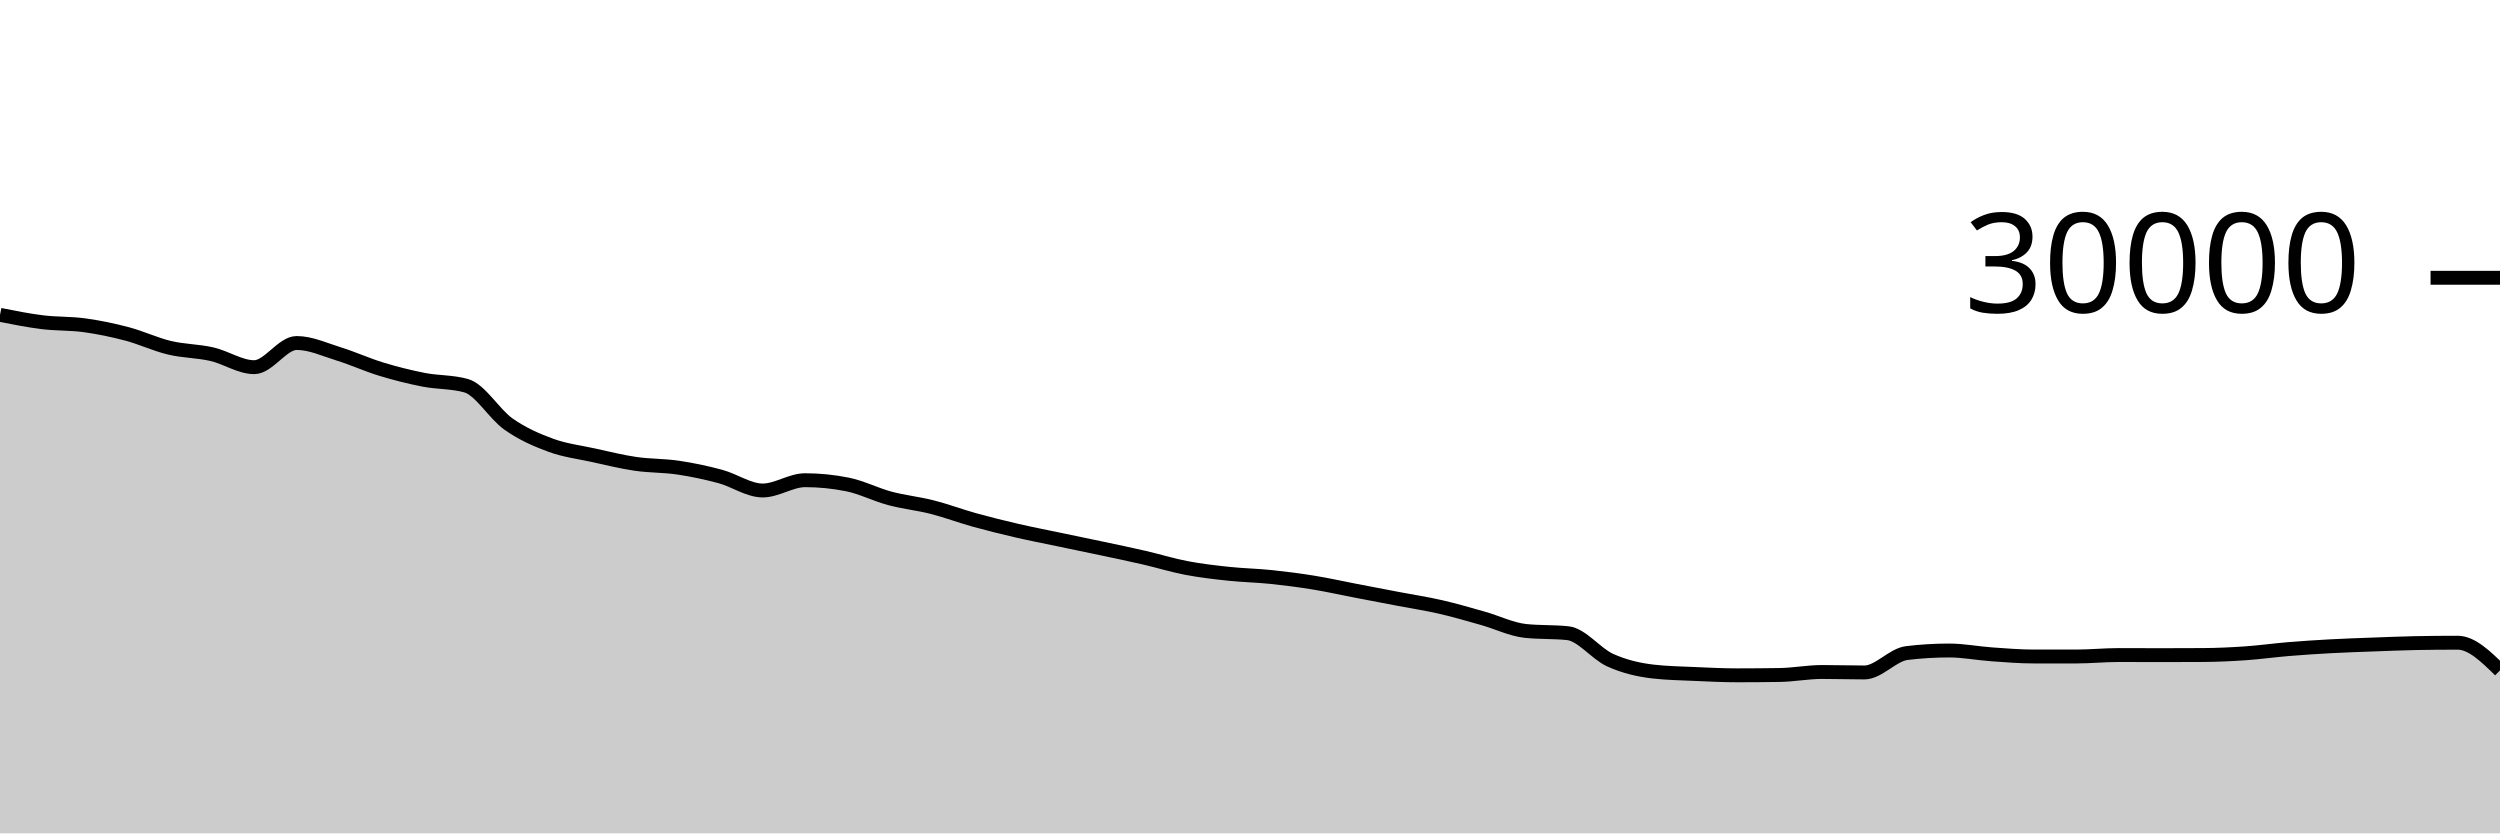
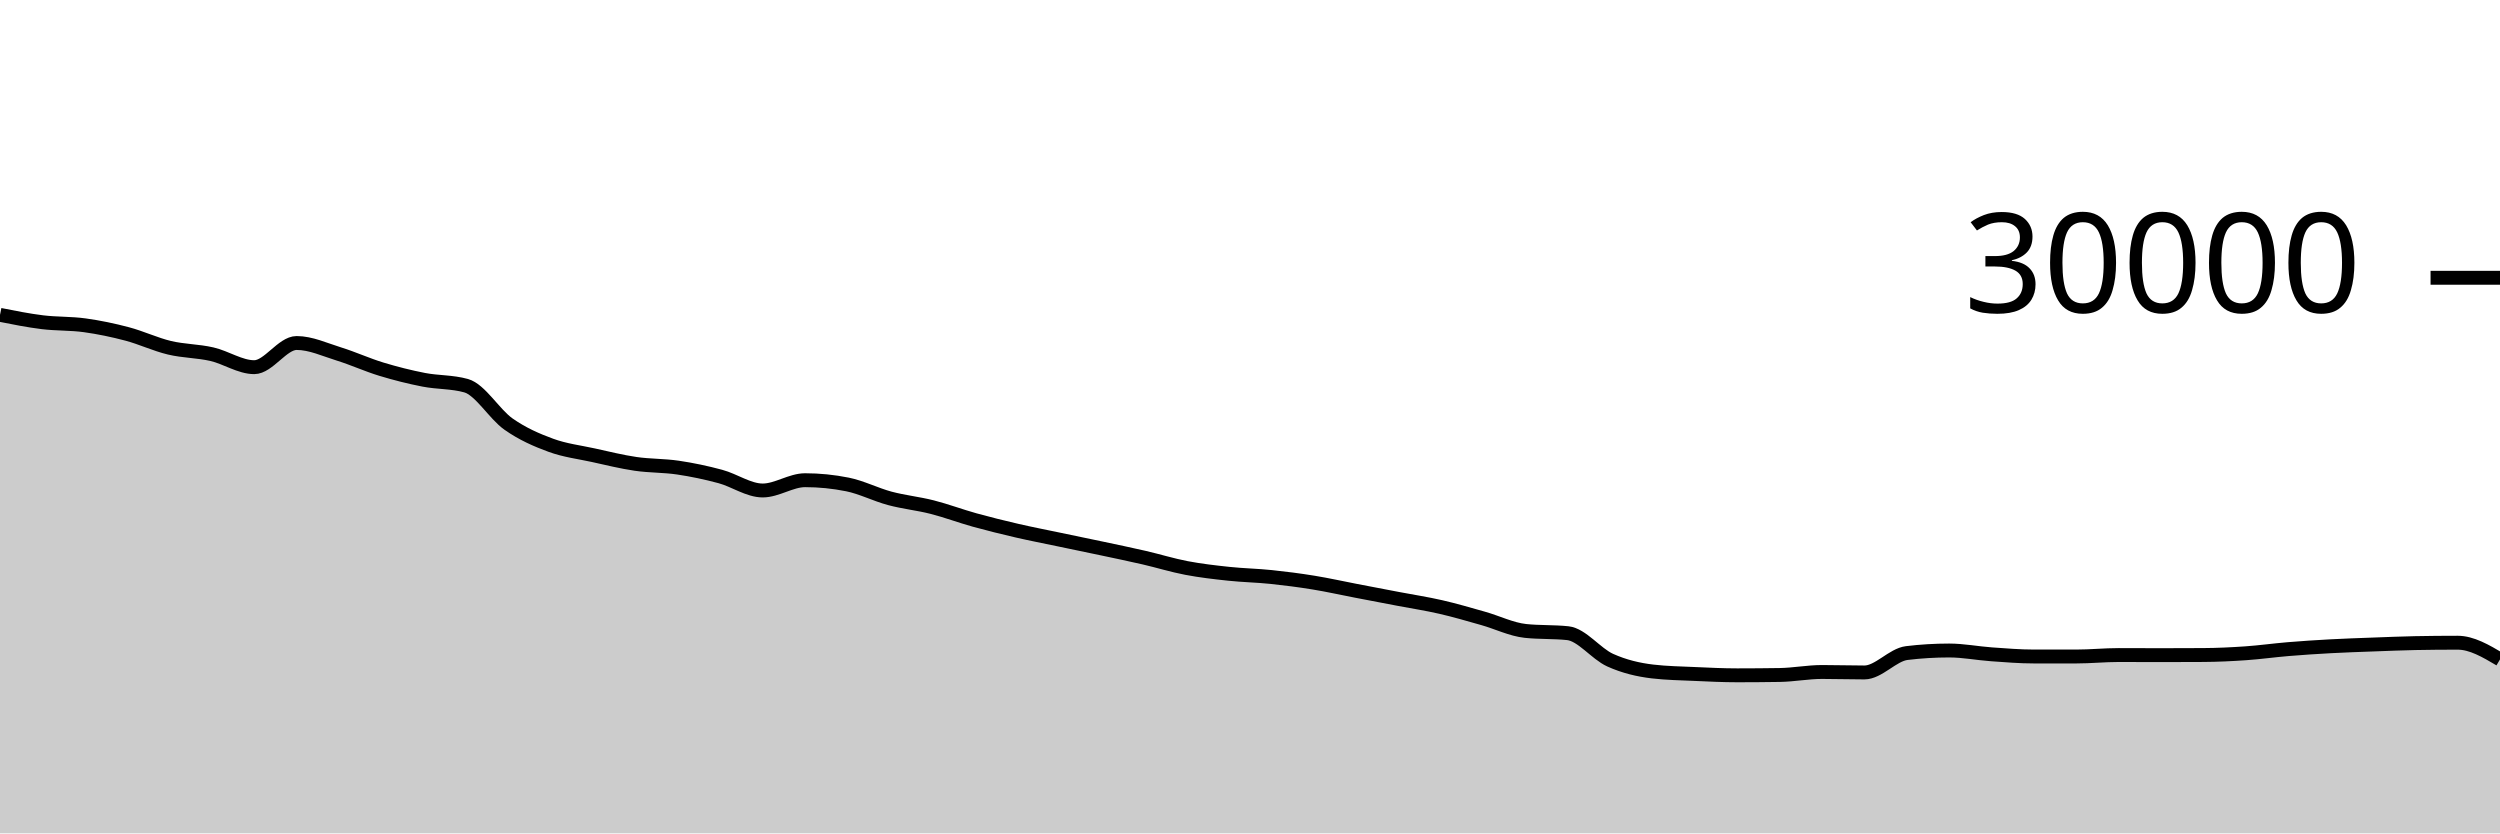
<svg xmlns="http://www.w3.org/2000/svg" viewBox="0 0 180 60">
  <g transform="translate(0,20)">
-     <path class="area" fill="rgba(0, 0, 0, 0.2)" d="M0,2.669C1.017,2.872,2.034,3.075,3.051,3.2C4.068,3.325,5.085,3.281,6.102,3.421C7.119,3.562,8.136,3.773,9.153,4.043C10.169,4.312,11.186,4.796,12.203,5.039C13.22,5.282,14.237,5.268,15.254,5.501C16.271,5.734,17.288,6.437,18.305,6.437C19.322,6.437,20.339,4.696,21.356,4.696C22.373,4.696,23.39,5.175,24.407,5.489C25.424,5.804,26.441,6.272,27.458,6.581C28.475,6.89,29.492,7.146,30.508,7.344C31.525,7.542,32.542,7.486,33.559,7.769C34.576,8.053,35.593,9.818,36.61,10.533C37.627,11.248,38.644,11.687,39.661,12.06C40.678,12.433,41.695,12.55,42.712,12.773C43.729,12.996,44.746,13.25,45.763,13.399C46.78,13.548,47.797,13.517,48.814,13.668C49.831,13.819,50.847,14.032,51.864,14.307C52.881,14.581,53.898,15.315,54.915,15.315C55.932,15.315,56.949,14.575,57.966,14.575C58.983,14.575,60,14.677,61.017,14.881C62.034,15.086,63.051,15.611,64.068,15.883C65.085,16.155,66.102,16.254,67.119,16.513C68.136,16.773,69.153,17.156,70.169,17.439C71.186,17.721,72.203,17.971,73.22,18.207C74.237,18.442,75.254,18.637,76.271,18.851C77.288,19.064,78.305,19.272,79.322,19.488C80.339,19.704,81.356,19.915,82.373,20.149C83.39,20.384,84.407,20.701,85.424,20.895C86.441,21.089,87.458,21.205,88.475,21.313C89.492,21.422,90.508,21.438,91.525,21.544C92.542,21.65,93.559,21.781,94.576,21.947C95.593,22.112,96.61,22.342,97.627,22.537C98.644,22.733,99.661,22.927,100.678,23.121C101.695,23.316,102.712,23.469,103.729,23.703C104.746,23.936,105.763,24.235,106.78,24.523C107.797,24.81,108.814,25.318,109.831,25.427C110.847,25.535,111.864,25.481,112.881,25.589C113.898,25.698,114.915,27.071,115.932,27.531C116.949,27.99,117.966,28.227,118.983,28.347C120,28.467,121.017,28.481,122.034,28.527C123.051,28.573,124.068,28.623,125.085,28.623C126.102,28.623,127.119,28.615,128.136,28.599C129.153,28.583,130.169,28.383,131.186,28.383C132.203,28.383,133.22,28.417,134.237,28.417C135.254,28.417,136.271,27.143,137.288,27.02C138.305,26.897,139.322,26.836,140.339,26.836C141.356,26.836,142.373,27.039,143.39,27.111C144.407,27.183,145.424,27.268,146.441,27.268C147.458,27.268,148.475,27.268,149.492,27.268C150.508,27.268,151.525,27.163,152.542,27.163C153.559,27.163,154.576,27.171,155.593,27.171C156.61,27.171,157.627,27.168,158.644,27.161C159.661,27.155,160.678,27.107,161.695,27.036C162.712,26.965,163.729,26.822,164.746,26.737C165.763,26.653,166.78,26.586,167.797,26.531C168.814,26.475,169.831,26.443,170.847,26.405C171.864,26.368,172.881,26.324,173.898,26.304C174.915,26.284,175.932,26.275,176.949,26.275C177.966,26.275,178.983,27.272,180,28.269L180,40C178.983,40,177.966,40,176.949,40C175.932,40,174.915,40,173.898,40C172.881,40,171.864,40,170.847,40C169.831,40,168.814,40,167.797,40C166.78,40,165.763,40,164.746,40C163.729,40,162.712,40,161.695,40C160.678,40,159.661,40,158.644,40C157.627,40,156.61,40,155.593,40C154.576,40,153.559,40,152.542,40C151.525,40,150.508,40,149.492,40C148.475,40,147.458,40,146.441,40C145.424,40,144.407,40,143.39,40C142.373,40,141.356,40,140.339,40C139.322,40,138.305,40,137.288,40C136.271,40,135.254,40,134.237,40C133.22,40,132.203,40,131.186,40C130.169,40,129.153,40,128.136,40C127.119,40,126.102,40,125.085,40C124.068,40,123.051,40,122.034,40C121.017,40,120,40,118.983,40C117.966,40,116.949,40,115.932,40C114.915,40,113.898,40,112.881,40C111.864,40,110.847,40,109.831,40C108.814,40,107.797,40,106.78,40C105.763,40,104.746,40,103.729,40C102.712,40,101.695,40,100.678,40C99.661,40,98.644,40,97.627,40C96.61,40,95.593,40,94.576,40C93.559,40,92.542,40,91.525,40C90.508,40,89.492,40,88.475,40C87.458,40,86.441,40,85.424,40C84.407,40,83.39,40,82.373,40C81.356,40,80.339,40,79.322,40C78.305,40,77.288,40,76.271,40C75.254,40,74.237,40,73.22,40C72.203,40,71.186,40,70.169,40C69.153,40,68.136,40,67.119,40C66.102,40,65.085,40,64.068,40C63.051,40,62.034,40,61.017,40C60,40,58.983,40,57.966,40C56.949,40,55.932,40,54.915,40C53.898,40,52.881,40,51.864,40C50.847,40,49.831,40,48.814,40C47.797,40,46.78,40,45.763,40C44.746,40,43.729,40,42.712,40C41.695,40,40.678,40,39.661,40C38.644,40,37.627,40,36.61,40C35.593,40,34.576,40,33.559,40C32.542,40,31.525,40,30.508,40C29.492,40,28.475,40,27.458,40C26.441,40,25.424,40,24.407,40C23.39,40,22.373,40,21.356,40C20.339,40,19.322,40,18.305,40C17.288,40,16.271,40,15.254,40C14.237,40,13.22,40,12.203,40C11.186,40,10.169,40,9.153,40C8.136,40,7.119,40,6.102,40C5.085,40,4.068,40,3.051,40C2.034,40,1.017,40,0,40Z" />
-     <path class="line" stroke="black" fill="none" d="M0,2.669C1.017,2.872,2.034,3.075,3.051,3.2C4.068,3.325,5.085,3.281,6.102,3.421C7.119,3.562,8.136,3.773,9.153,4.043C10.169,4.312,11.186,4.796,12.203,5.039C13.22,5.282,14.237,5.268,15.254,5.501C16.271,5.734,17.288,6.437,18.305,6.437C19.322,6.437,20.339,4.696,21.356,4.696C22.373,4.696,23.39,5.175,24.407,5.489C25.424,5.804,26.441,6.272,27.458,6.581C28.475,6.89,29.492,7.146,30.508,7.344C31.525,7.542,32.542,7.486,33.559,7.769C34.576,8.053,35.593,9.818,36.61,10.533C37.627,11.248,38.644,11.687,39.661,12.06C40.678,12.433,41.695,12.55,42.712,12.773C43.729,12.996,44.746,13.25,45.763,13.399C46.78,13.548,47.797,13.517,48.814,13.668C49.831,13.819,50.847,14.032,51.864,14.307C52.881,14.581,53.898,15.315,54.915,15.315C55.932,15.315,56.949,14.575,57.966,14.575C58.983,14.575,60,14.677,61.017,14.881C62.034,15.086,63.051,15.611,64.068,15.883C65.085,16.155,66.102,16.254,67.119,16.513C68.136,16.773,69.153,17.156,70.169,17.439C71.186,17.721,72.203,17.971,73.22,18.207C74.237,18.442,75.254,18.637,76.271,18.851C77.288,19.064,78.305,19.272,79.322,19.488C80.339,19.704,81.356,19.915,82.373,20.149C83.39,20.384,84.407,20.701,85.424,20.895C86.441,21.089,87.458,21.205,88.475,21.313C89.492,21.422,90.508,21.438,91.525,21.544C92.542,21.65,93.559,21.781,94.576,21.947C95.593,22.112,96.61,22.342,97.627,22.537C98.644,22.733,99.661,22.927,100.678,23.121C101.695,23.316,102.712,23.469,103.729,23.703C104.746,23.936,105.763,24.235,106.78,24.523C107.797,24.81,108.814,25.318,109.831,25.427C110.847,25.535,111.864,25.481,112.881,25.589C113.898,25.698,114.915,27.071,115.932,27.531C116.949,27.99,117.966,28.227,118.983,28.347C120,28.467,121.017,28.481,122.034,28.527C123.051,28.573,124.068,28.623,125.085,28.623C126.102,28.623,127.119,28.615,128.136,28.599C129.153,28.583,130.169,28.383,131.186,28.383C132.203,28.383,133.22,28.417,134.237,28.417C135.254,28.417,136.271,27.143,137.288,27.02C138.305,26.897,139.322,26.836,140.339,26.836C141.356,26.836,142.373,27.039,143.39,27.111C144.407,27.183,145.424,27.268,146.441,27.268C147.458,27.268,148.475,27.268,149.492,27.268C150.508,27.268,151.525,27.163,152.542,27.163C153.559,27.163,154.576,27.171,155.593,27.171C156.61,27.171,157.627,27.168,158.644,27.161C159.661,27.155,160.678,27.107,161.695,27.036C162.712,26.965,163.729,26.822,164.746,26.737C165.763,26.653,166.78,26.586,167.797,26.531C168.814,26.475,169.831,26.443,170.847,26.405C171.864,26.368,172.881,26.324,173.898,26.304C174.915,26.284,175.932,26.275,176.949,26.275C177.966,26.275,178.983,27.272,180,28.269" />
+     <path class="area" fill="rgba(0, 0, 0, 0.2)" d="M0,2.669C1.017,2.872,2.034,3.075,3.051,3.2C4.068,3.325,5.085,3.281,6.102,3.421C7.119,3.562,8.136,3.773,9.153,4.043C10.169,4.312,11.186,4.796,12.203,5.039C13.22,5.282,14.237,5.268,15.254,5.501C16.271,5.734,17.288,6.437,18.305,6.437C19.322,6.437,20.339,4.696,21.356,4.696C22.373,4.696,23.39,5.175,24.407,5.489C25.424,5.804,26.441,6.272,27.458,6.581C28.475,6.89,29.492,7.146,30.508,7.344C31.525,7.542,32.542,7.486,33.559,7.769C34.576,8.053,35.593,9.818,36.61,10.533C37.627,11.248,38.644,11.687,39.661,12.06C40.678,12.433,41.695,12.55,42.712,12.773C43.729,12.996,44.746,13.25,45.763,13.399C46.78,13.548,47.797,13.517,48.814,13.668C49.831,13.819,50.847,14.032,51.864,14.307C52.881,14.581,53.898,15.315,54.915,15.315C55.932,15.315,56.949,14.575,57.966,14.575C58.983,14.575,60,14.677,61.017,14.881C62.034,15.086,63.051,15.611,64.068,15.883C65.085,16.155,66.102,16.254,67.119,16.513C68.136,16.773,69.153,17.156,70.169,17.439C71.186,17.721,72.203,17.971,73.22,18.207C74.237,18.442,75.254,18.637,76.271,18.851C77.288,19.064,78.305,19.272,79.322,19.488C80.339,19.704,81.356,19.915,82.373,20.149C83.39,20.384,84.407,20.701,85.424,20.895C86.441,21.089,87.458,21.205,88.475,21.313C89.492,21.422,90.508,21.438,91.525,21.544C92.542,21.65,93.559,21.781,94.576,21.947C95.593,22.112,96.61,22.342,97.627,22.537C98.644,22.733,99.661,22.927,100.678,23.121C101.695,23.316,102.712,23.469,103.729,23.703C104.746,23.936,105.763,24.235,106.78,24.523C107.797,24.81,108.814,25.318,109.831,25.427C110.847,25.535,111.864,25.481,112.881,25.589C113.898,25.698,114.915,27.071,115.932,27.531C116.949,27.99,117.966,28.227,118.983,28.347C120,28.467,121.017,28.481,122.034,28.527C123.051,28.573,124.068,28.623,125.085,28.623C126.102,28.623,127.119,28.615,128.136,28.599C129.153,28.583,130.169,28.383,131.186,28.383C132.203,28.383,133.22,28.417,134.237,28.417C135.254,28.417,136.271,27.143,137.288,27.02C138.305,26.897,139.322,26.836,140.339,26.836C141.356,26.836,142.373,27.039,143.39,27.111C144.407,27.183,145.424,27.268,146.441,27.268C147.458,27.268,148.475,27.268,149.492,27.268C150.508,27.268,151.525,27.163,152.542,27.163C153.559,27.163,154.576,27.171,155.593,27.171C156.61,27.171,157.627,27.168,158.644,27.161C159.661,27.155,160.678,27.107,161.695,27.036C162.712,26.965,163.729,26.822,164.746,26.737C165.763,26.653,166.78,26.586,167.797,26.531C168.814,26.475,169.831,26.443,170.847,26.405C171.864,26.368,172.881,26.324,173.898,26.304C174.915,26.284,175.932,26.275,176.949,26.275C177.966,26.275,178.983,26.876,180,27.477L180,40C178.983,40,177.966,40,176.949,40C175.932,40,174.915,40,173.898,40C172.881,40,171.864,40,170.847,40C169.831,40,168.814,40,167.797,40C166.78,40,165.763,40,164.746,40C163.729,40,162.712,40,161.695,40C160.678,40,159.661,40,158.644,40C157.627,40,156.61,40,155.593,40C154.576,40,153.559,40,152.542,40C151.525,40,150.508,40,149.492,40C148.475,40,147.458,40,146.441,40C145.424,40,144.407,40,143.39,40C142.373,40,141.356,40,140.339,40C139.322,40,138.305,40,137.288,40C136.271,40,135.254,40,134.237,40C133.22,40,132.203,40,131.186,40C130.169,40,129.153,40,128.136,40C127.119,40,126.102,40,125.085,40C124.068,40,123.051,40,122.034,40C121.017,40,120,40,118.983,40C117.966,40,116.949,40,115.932,40C114.915,40,113.898,40,112.881,40C111.864,40,110.847,40,109.831,40C108.814,40,107.797,40,106.78,40C105.763,40,104.746,40,103.729,40C102.712,40,101.695,40,100.678,40C99.661,40,98.644,40,97.627,40C96.61,40,95.593,40,94.576,40C93.559,40,92.542,40,91.525,40C90.508,40,89.492,40,88.475,40C87.458,40,86.441,40,85.424,40C84.407,40,83.39,40,82.373,40C81.356,40,80.339,40,79.322,40C78.305,40,77.288,40,76.271,40C75.254,40,74.237,40,73.22,40C72.203,40,71.186,40,70.169,40C69.153,40,68.136,40,67.119,40C66.102,40,65.085,40,64.068,40C63.051,40,62.034,40,61.017,40C60,40,58.983,40,57.966,40C56.949,40,55.932,40,54.915,40C53.898,40,52.881,40,51.864,40C50.847,40,49.831,40,48.814,40C47.797,40,46.78,40,45.763,40C44.746,40,43.729,40,42.712,40C41.695,40,40.678,40,39.661,40C38.644,40,37.627,40,36.61,40C35.593,40,34.576,40,33.559,40C32.542,40,31.525,40,30.508,40C29.492,40,28.475,40,27.458,40C26.441,40,25.424,40,24.407,40C23.39,40,22.373,40,21.356,40C20.339,40,19.322,40,18.305,40C17.288,40,16.271,40,15.254,40C14.237,40,13.22,40,12.203,40C11.186,40,10.169,40,9.153,40C8.136,40,7.119,40,6.102,40C5.085,40,4.068,40,3.051,40C2.034,40,1.017,40,0,40Z" />
+     <path class="line" stroke="black" fill="none" d="M0,2.669C1.017,2.872,2.034,3.075,3.051,3.2C4.068,3.325,5.085,3.281,6.102,3.421C7.119,3.562,8.136,3.773,9.153,4.043C10.169,4.312,11.186,4.796,12.203,5.039C13.22,5.282,14.237,5.268,15.254,5.501C16.271,5.734,17.288,6.437,18.305,6.437C19.322,6.437,20.339,4.696,21.356,4.696C22.373,4.696,23.39,5.175,24.407,5.489C25.424,5.804,26.441,6.272,27.458,6.581C28.475,6.89,29.492,7.146,30.508,7.344C31.525,7.542,32.542,7.486,33.559,7.769C34.576,8.053,35.593,9.818,36.61,10.533C37.627,11.248,38.644,11.687,39.661,12.06C40.678,12.433,41.695,12.55,42.712,12.773C43.729,12.996,44.746,13.25,45.763,13.399C46.78,13.548,47.797,13.517,48.814,13.668C49.831,13.819,50.847,14.032,51.864,14.307C52.881,14.581,53.898,15.315,54.915,15.315C55.932,15.315,56.949,14.575,57.966,14.575C58.983,14.575,60,14.677,61.017,14.881C62.034,15.086,63.051,15.611,64.068,15.883C65.085,16.155,66.102,16.254,67.119,16.513C68.136,16.773,69.153,17.156,70.169,17.439C71.186,17.721,72.203,17.971,73.22,18.207C74.237,18.442,75.254,18.637,76.271,18.851C77.288,19.064,78.305,19.272,79.322,19.488C80.339,19.704,81.356,19.915,82.373,20.149C83.39,20.384,84.407,20.701,85.424,20.895C86.441,21.089,87.458,21.205,88.475,21.313C89.492,21.422,90.508,21.438,91.525,21.544C92.542,21.65,93.559,21.781,94.576,21.947C95.593,22.112,96.61,22.342,97.627,22.537C98.644,22.733,99.661,22.927,100.678,23.121C101.695,23.316,102.712,23.469,103.729,23.703C104.746,23.936,105.763,24.235,106.78,24.523C107.797,24.81,108.814,25.318,109.831,25.427C110.847,25.535,111.864,25.481,112.881,25.589C113.898,25.698,114.915,27.071,115.932,27.531C116.949,27.99,117.966,28.227,118.983,28.347C120,28.467,121.017,28.481,122.034,28.527C123.051,28.573,124.068,28.623,125.085,28.623C126.102,28.623,127.119,28.615,128.136,28.599C129.153,28.583,130.169,28.383,131.186,28.383C132.203,28.383,133.22,28.417,134.237,28.417C135.254,28.417,136.271,27.143,137.288,27.02C138.305,26.897,139.322,26.836,140.339,26.836C141.356,26.836,142.373,27.039,143.39,27.111C144.407,27.183,145.424,27.268,146.441,27.268C147.458,27.268,148.475,27.268,149.492,27.268C150.508,27.268,151.525,27.163,152.542,27.163C153.559,27.163,154.576,27.171,155.593,27.171C156.61,27.171,157.627,27.168,158.644,27.161C159.661,27.155,160.678,27.107,161.695,27.036C162.712,26.965,163.729,26.822,164.746,26.737C165.763,26.653,166.78,26.586,167.797,26.531C168.814,26.475,169.831,26.443,170.847,26.405C171.864,26.368,172.881,26.324,173.898,26.304C174.915,26.284,175.932,26.275,176.949,26.275C177.966,26.275,178.983,26.876,180,27.477" />
    <path class="axis-ceiling" stroke-width="1" stroke="black" fill="none" d="M175,0L180,0" />
    <text class="axis-ceiling-label" font-family="sans-serif" text-anchor="end" font-size="10px" x="170" y="2.5">30000</text>
  </g>
</svg>
